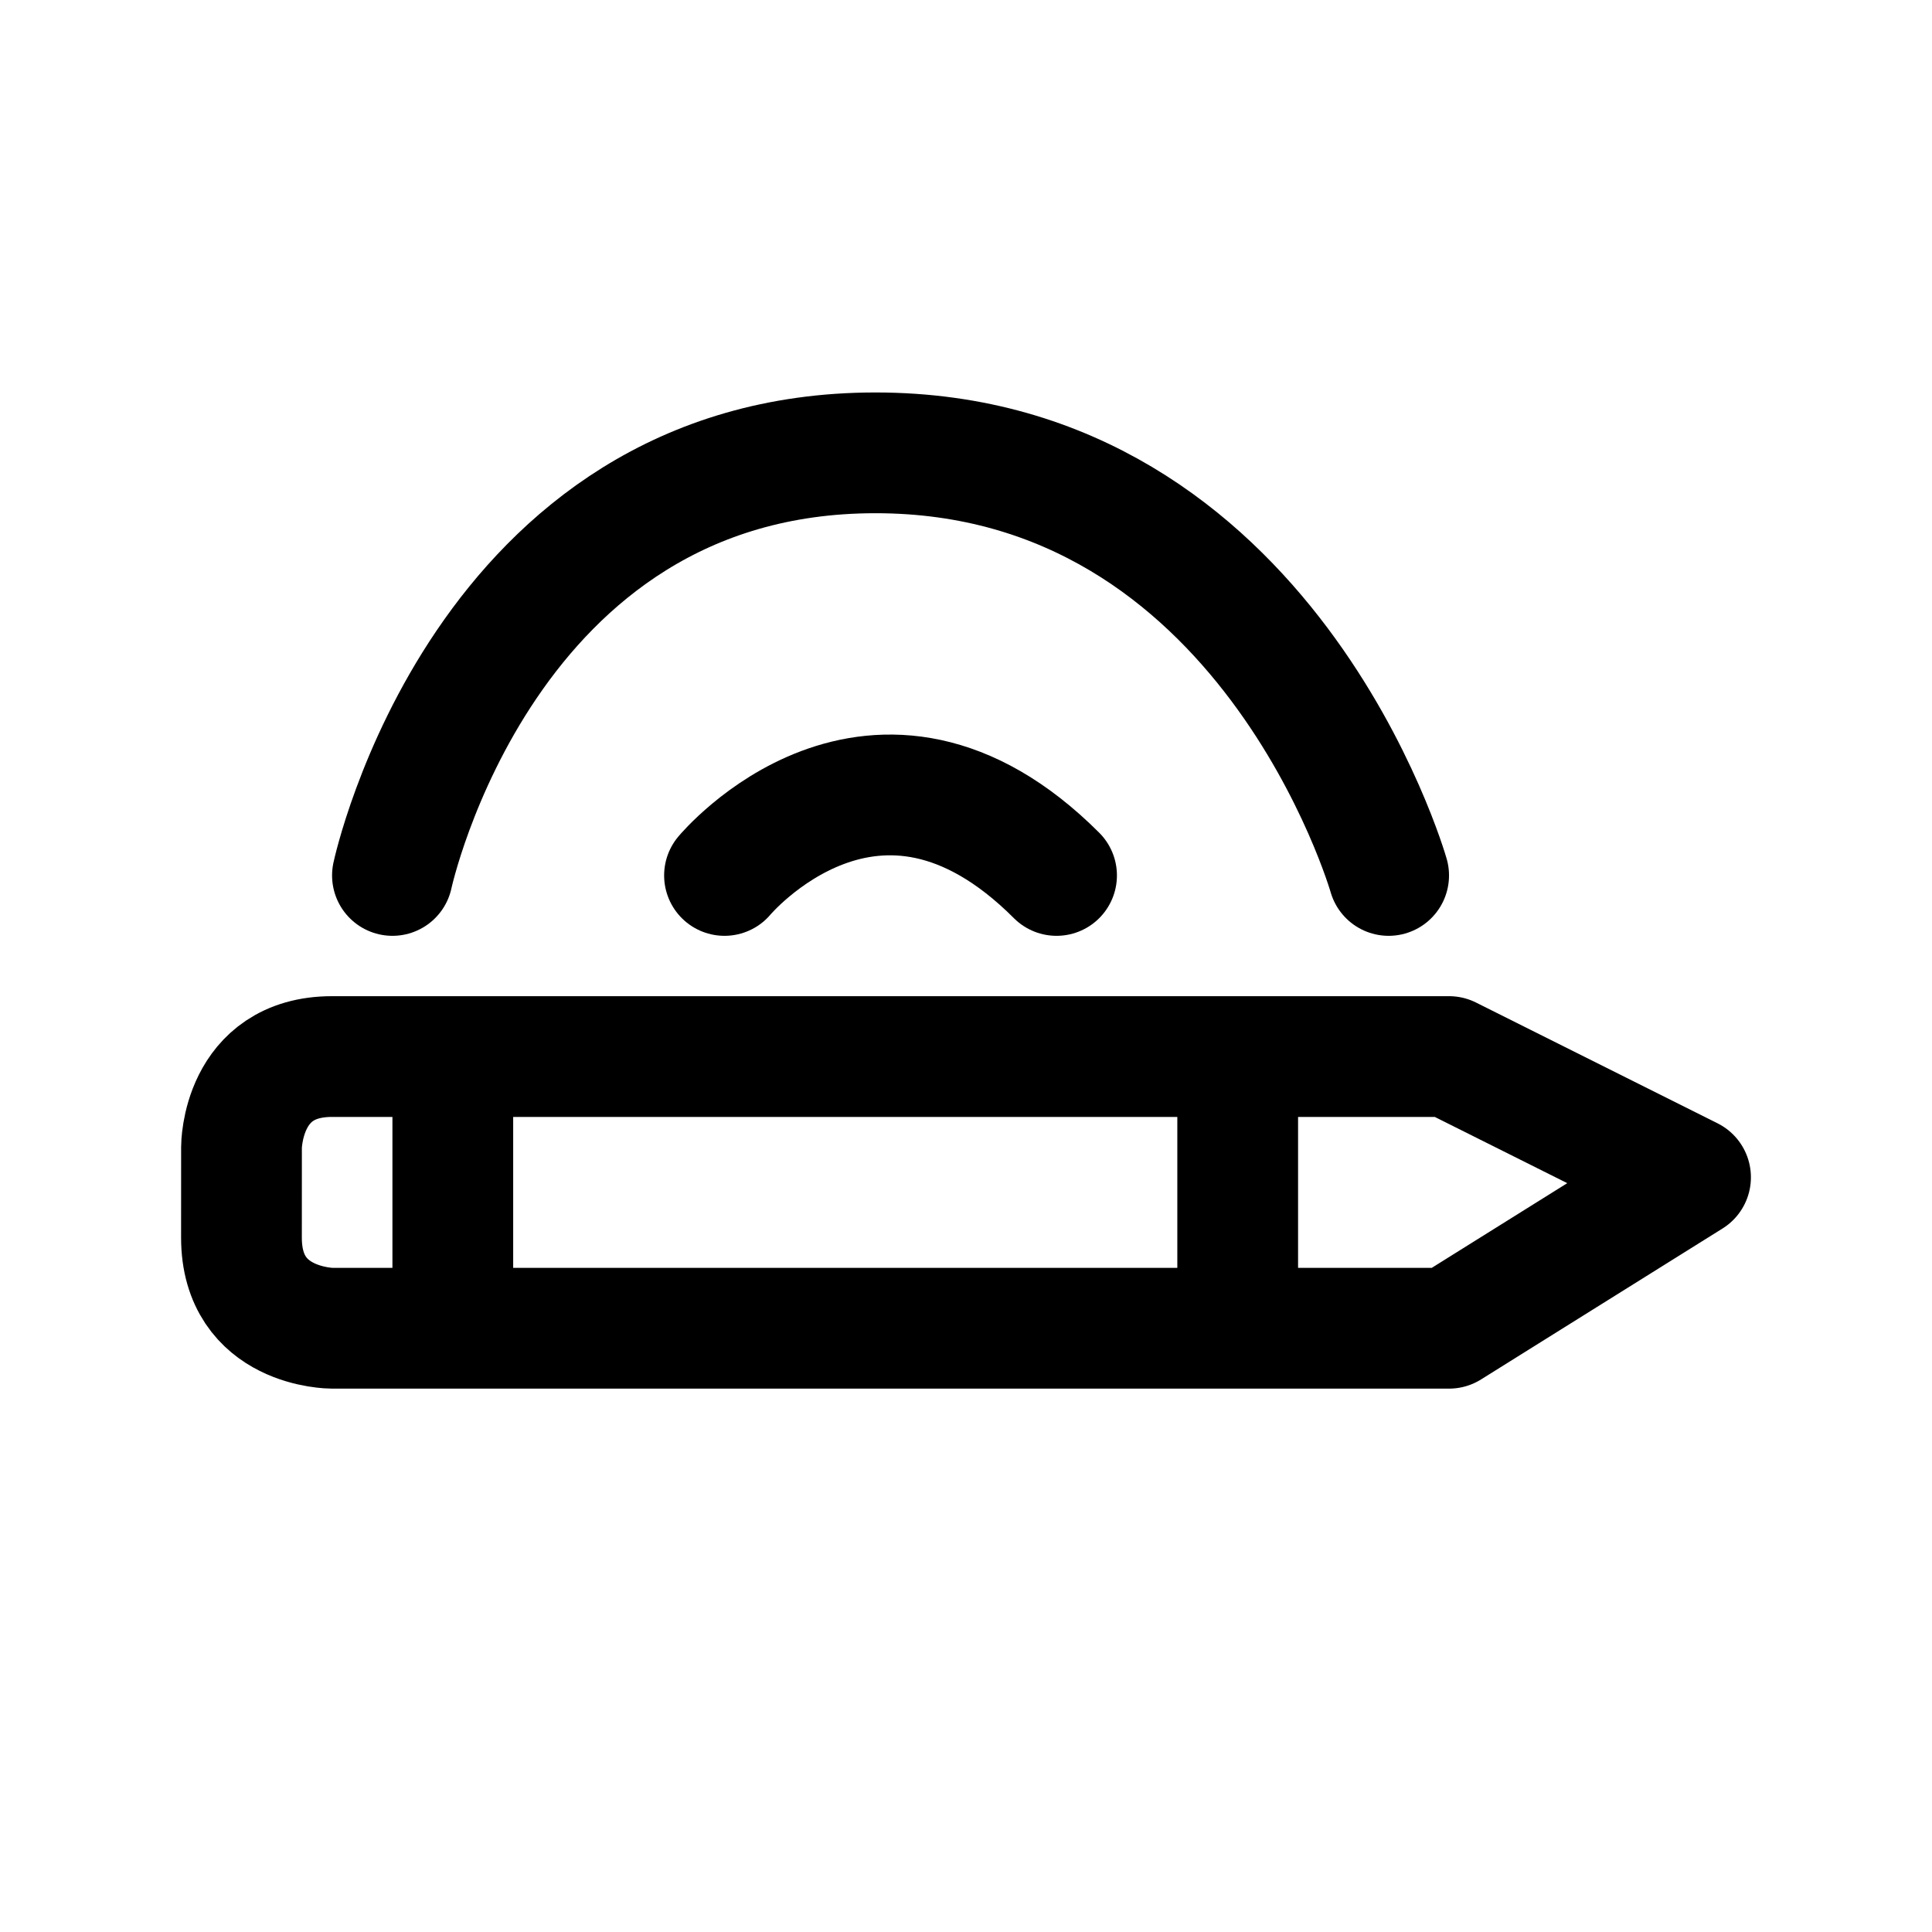
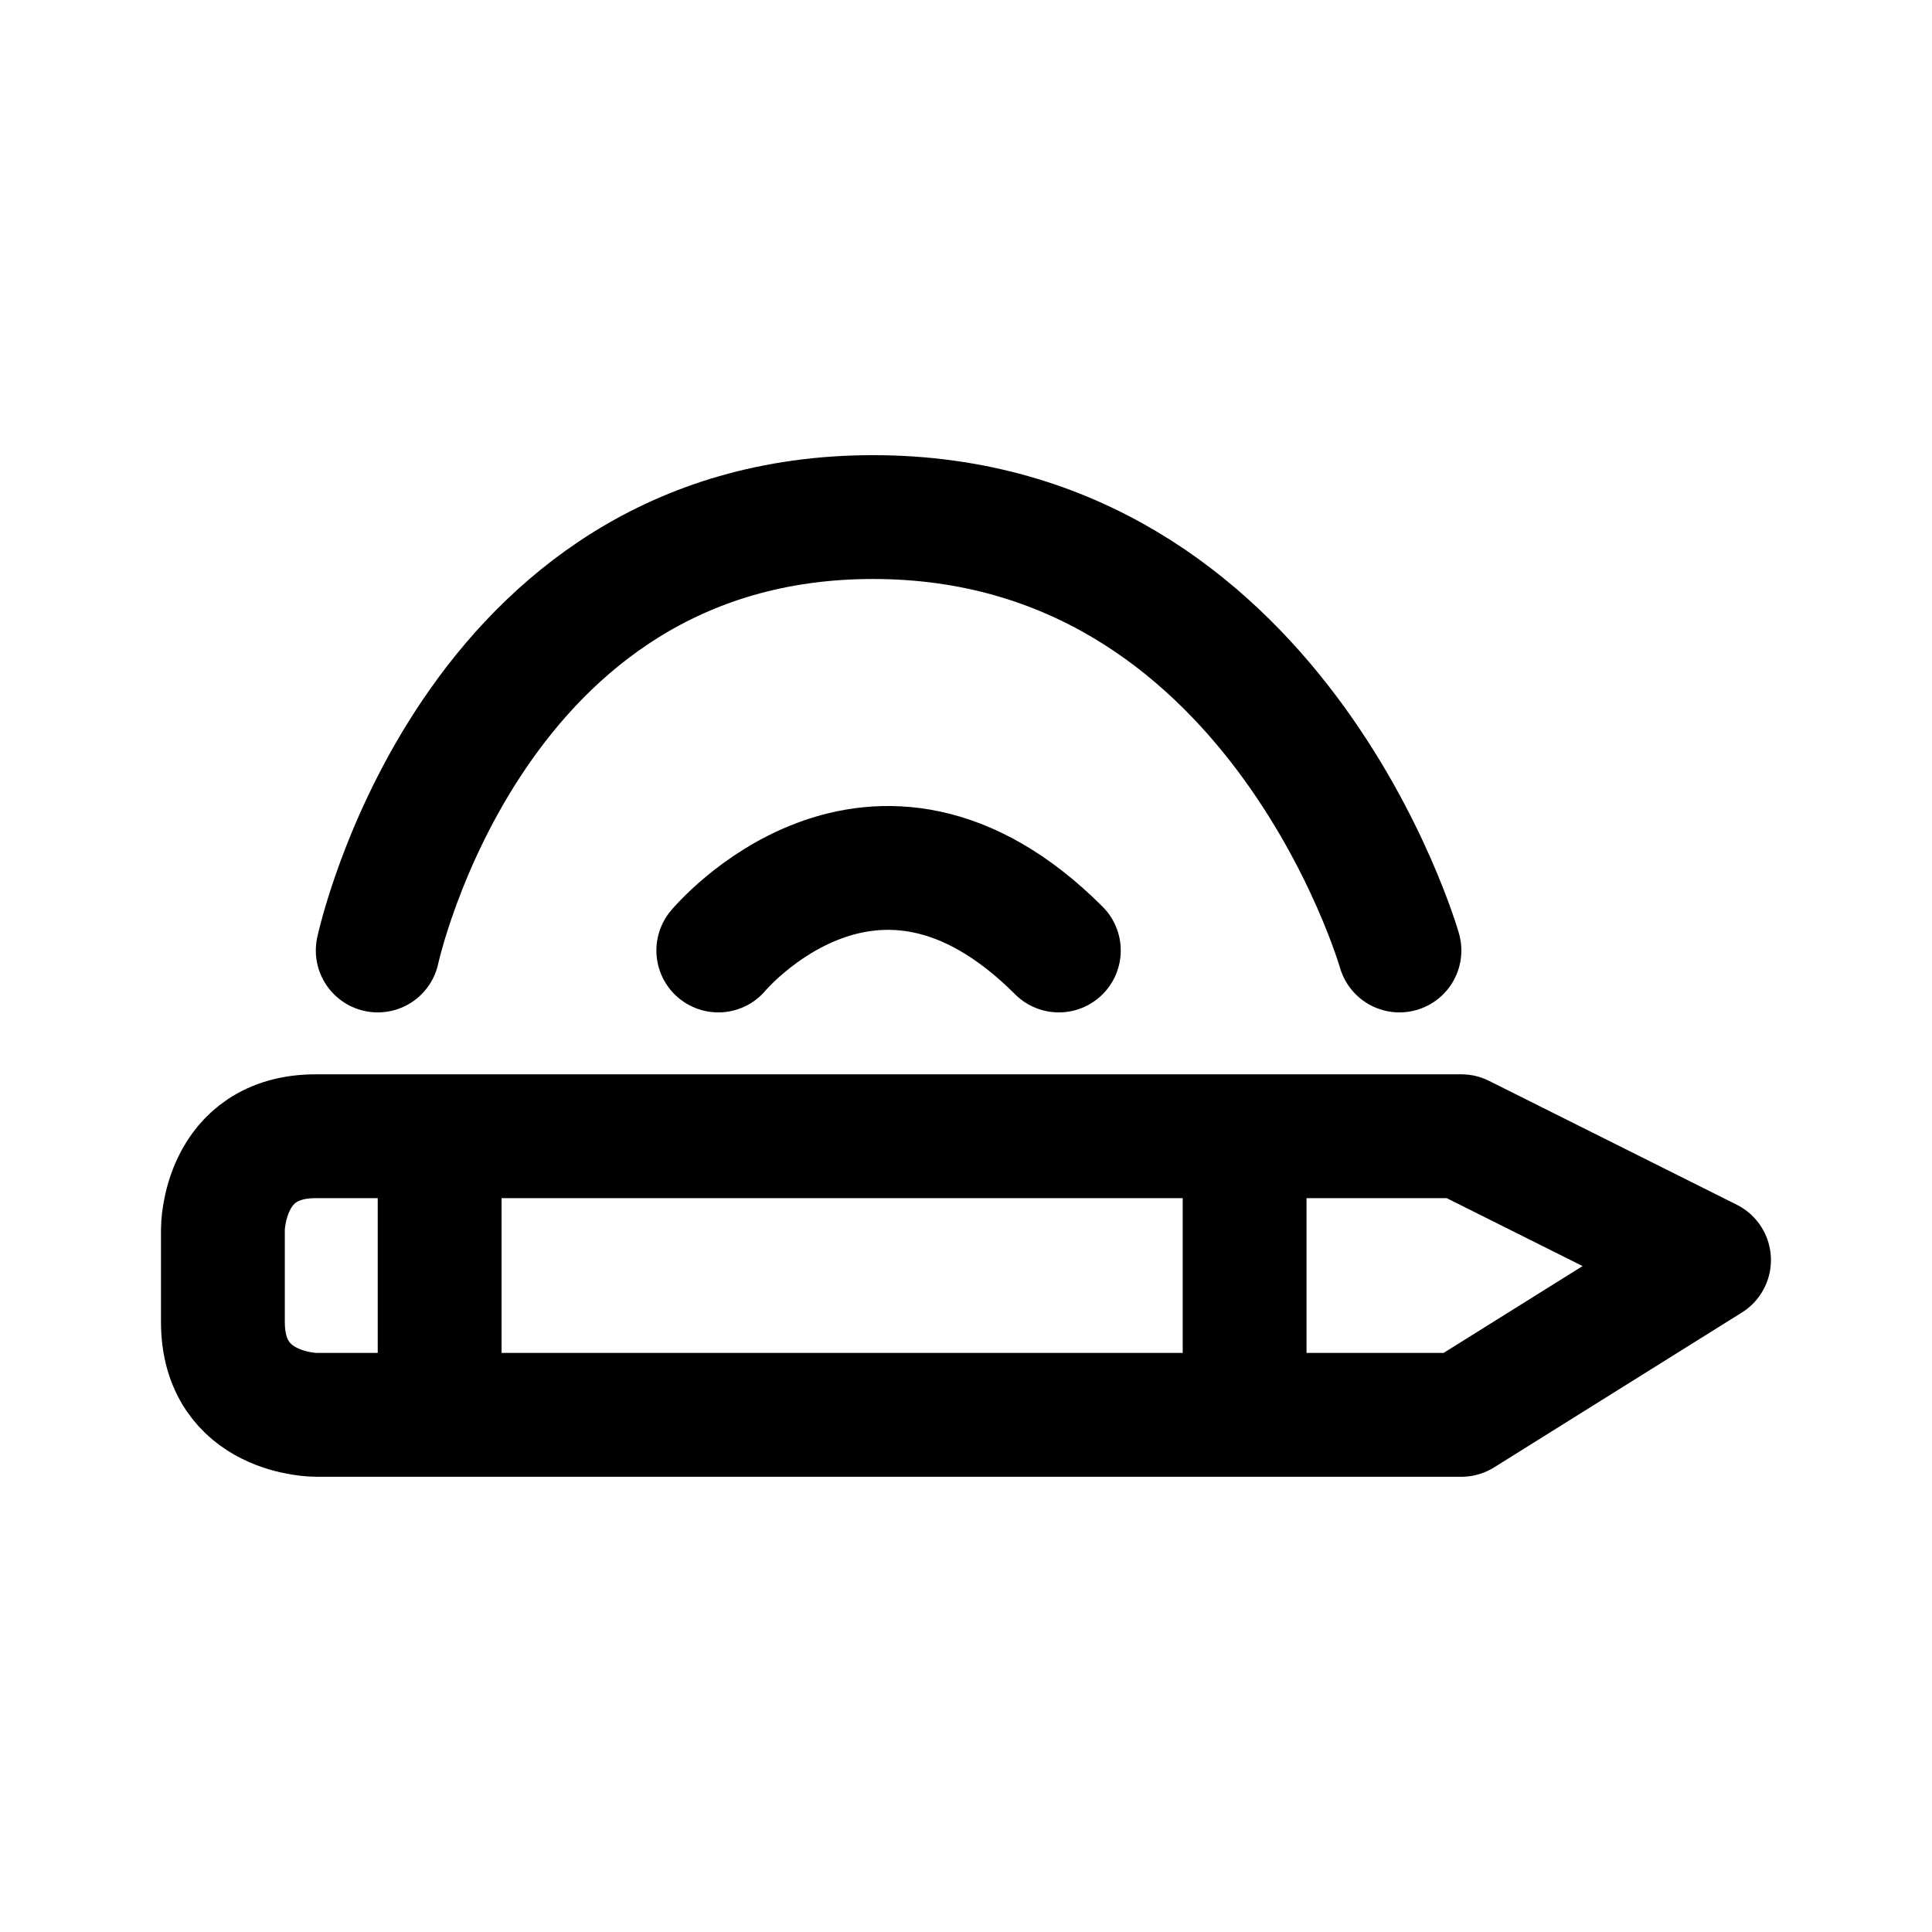
<svg xmlns="http://www.w3.org/2000/svg" width="192" height="192" viewBox="0 0 50.8 50.8">
  <g fill="none" stroke="#010000" stroke-linecap="round" stroke-linejoin="round" stroke-width="3.175">
-     <path d="M11.906 28.575v5.556M32.544 28.575v5.556M6.35 30.162s0-2.381 2.381-2.381h29.37l6.35 3.175-6.35 3.969H8.73s-2.381 0-2.381-2.382zM19.05 23.019s3.969-4.763 8.731 0" />
-     <path d="M10.319 23.019s2.381-11.112 12.7-11.112c10.319 0 13.494 11.112 13.494 11.112" />
+     <path d="M11.56 30.69v5.699M32.726 30.69v5.699M5.861 32.318s0-2.442 2.443-2.442h30.12l6.513 3.256-6.512 4.07H8.304s-2.443 0-2.443-2.442zM18.887 24.992s4.07-4.884 8.954 0" stroke-width="3.256" />
+     <path d="M9.932 24.992s2.442-11.396 13.025-11.396 13.84 11.396 13.84 11.396" stroke-width="3.256" />
  </g>
</svg>
